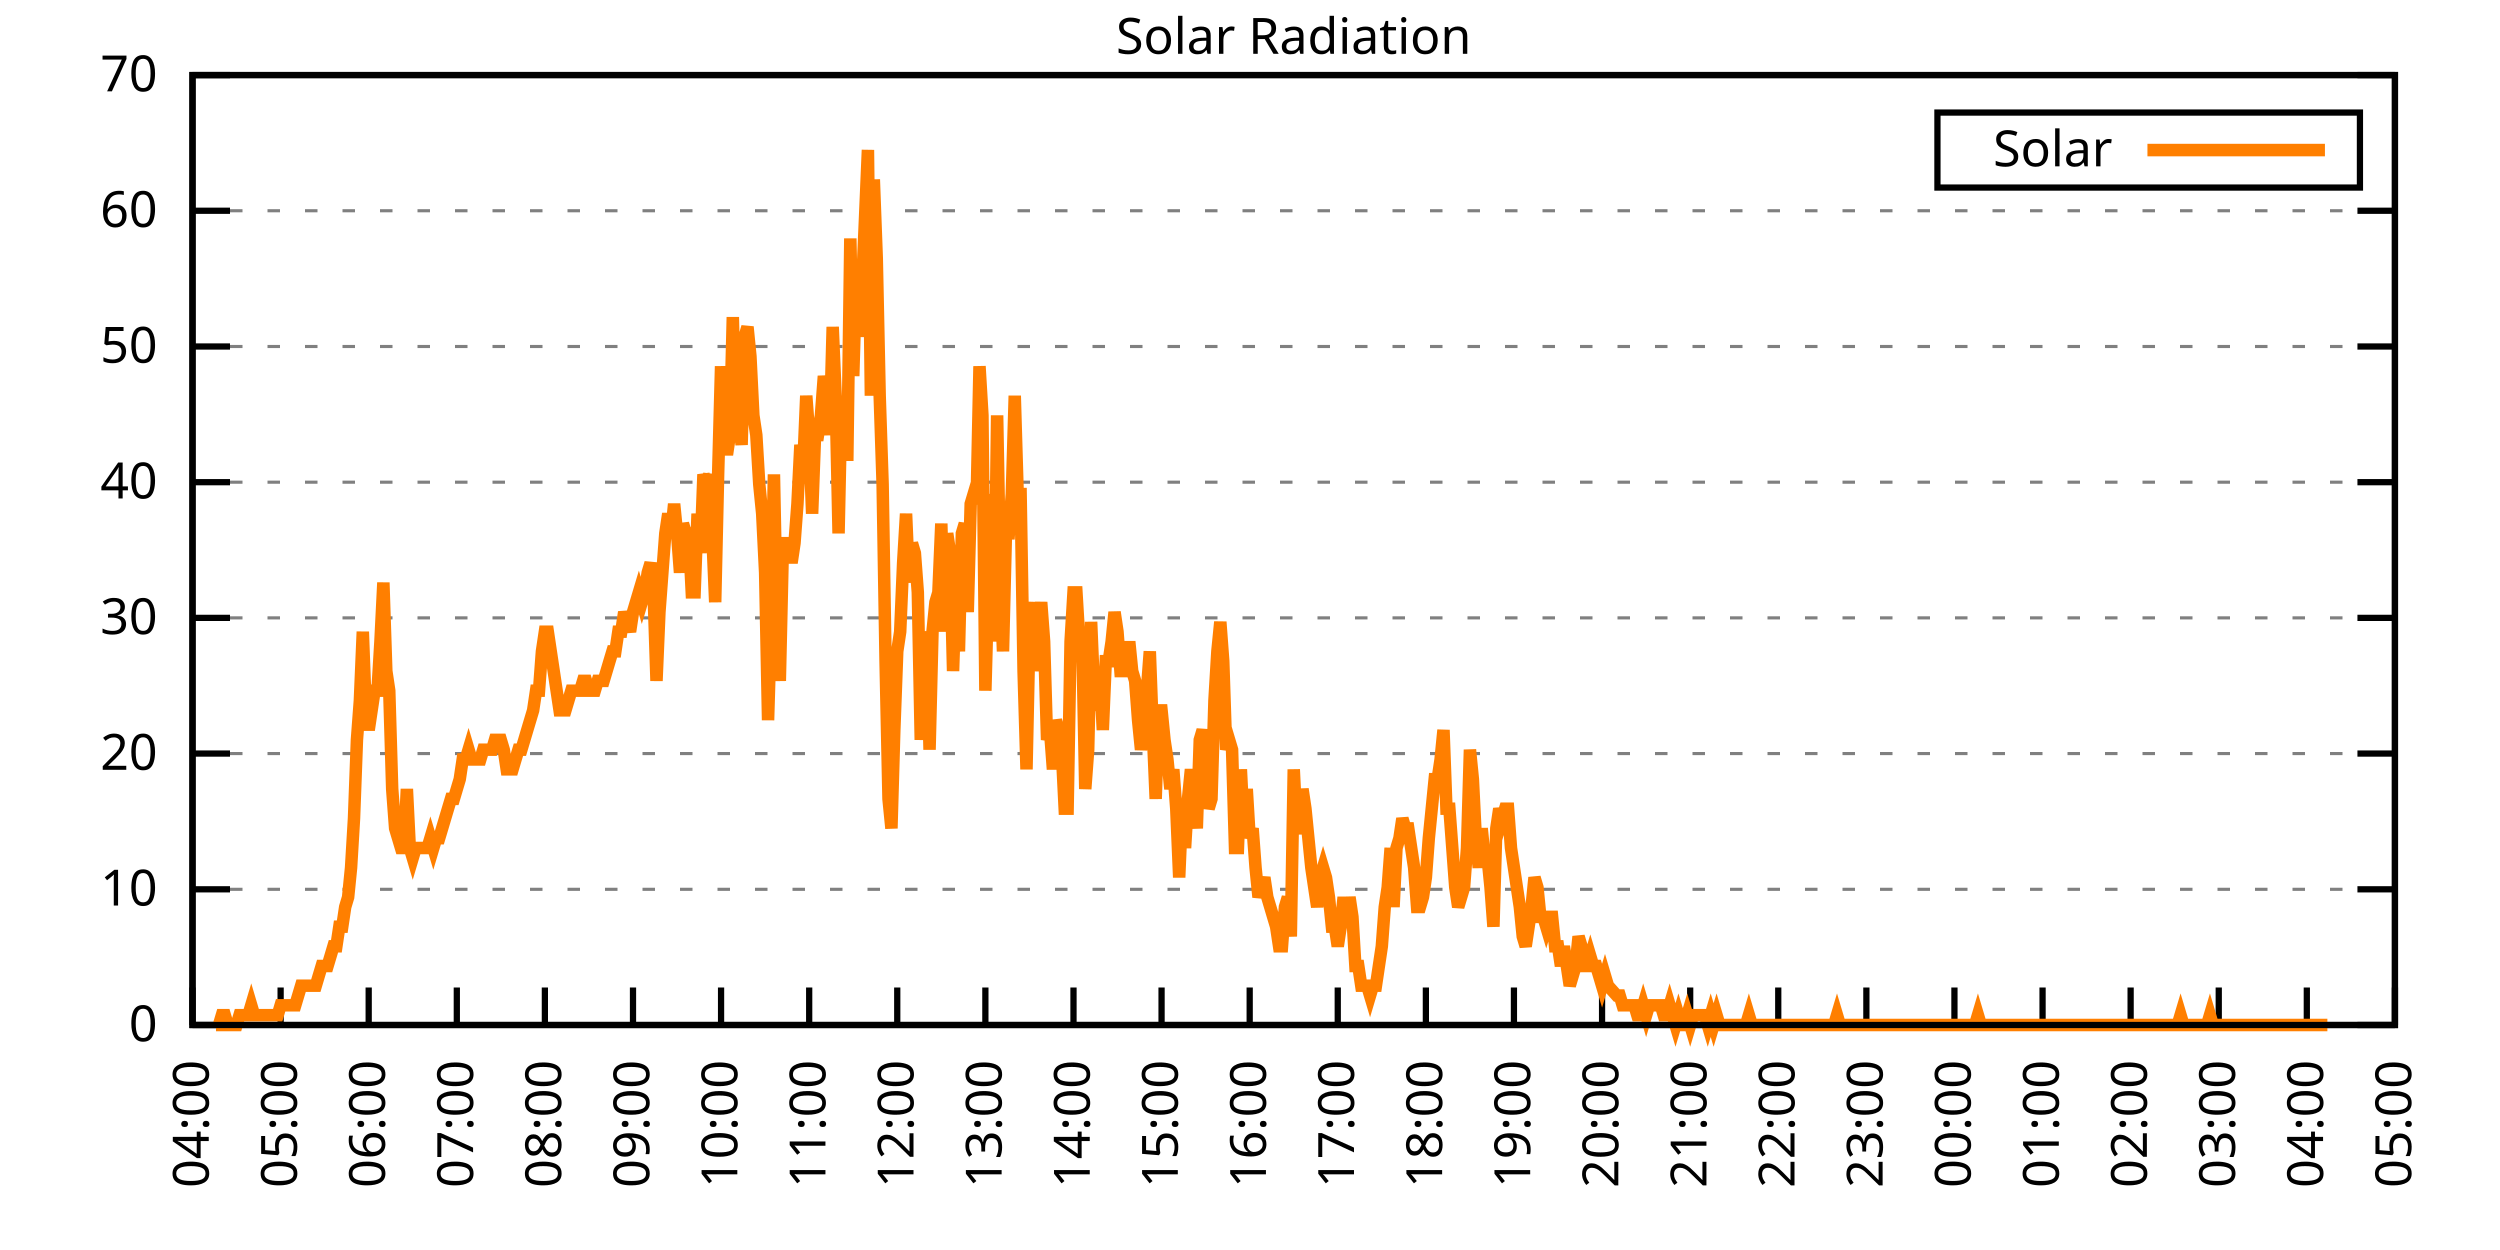
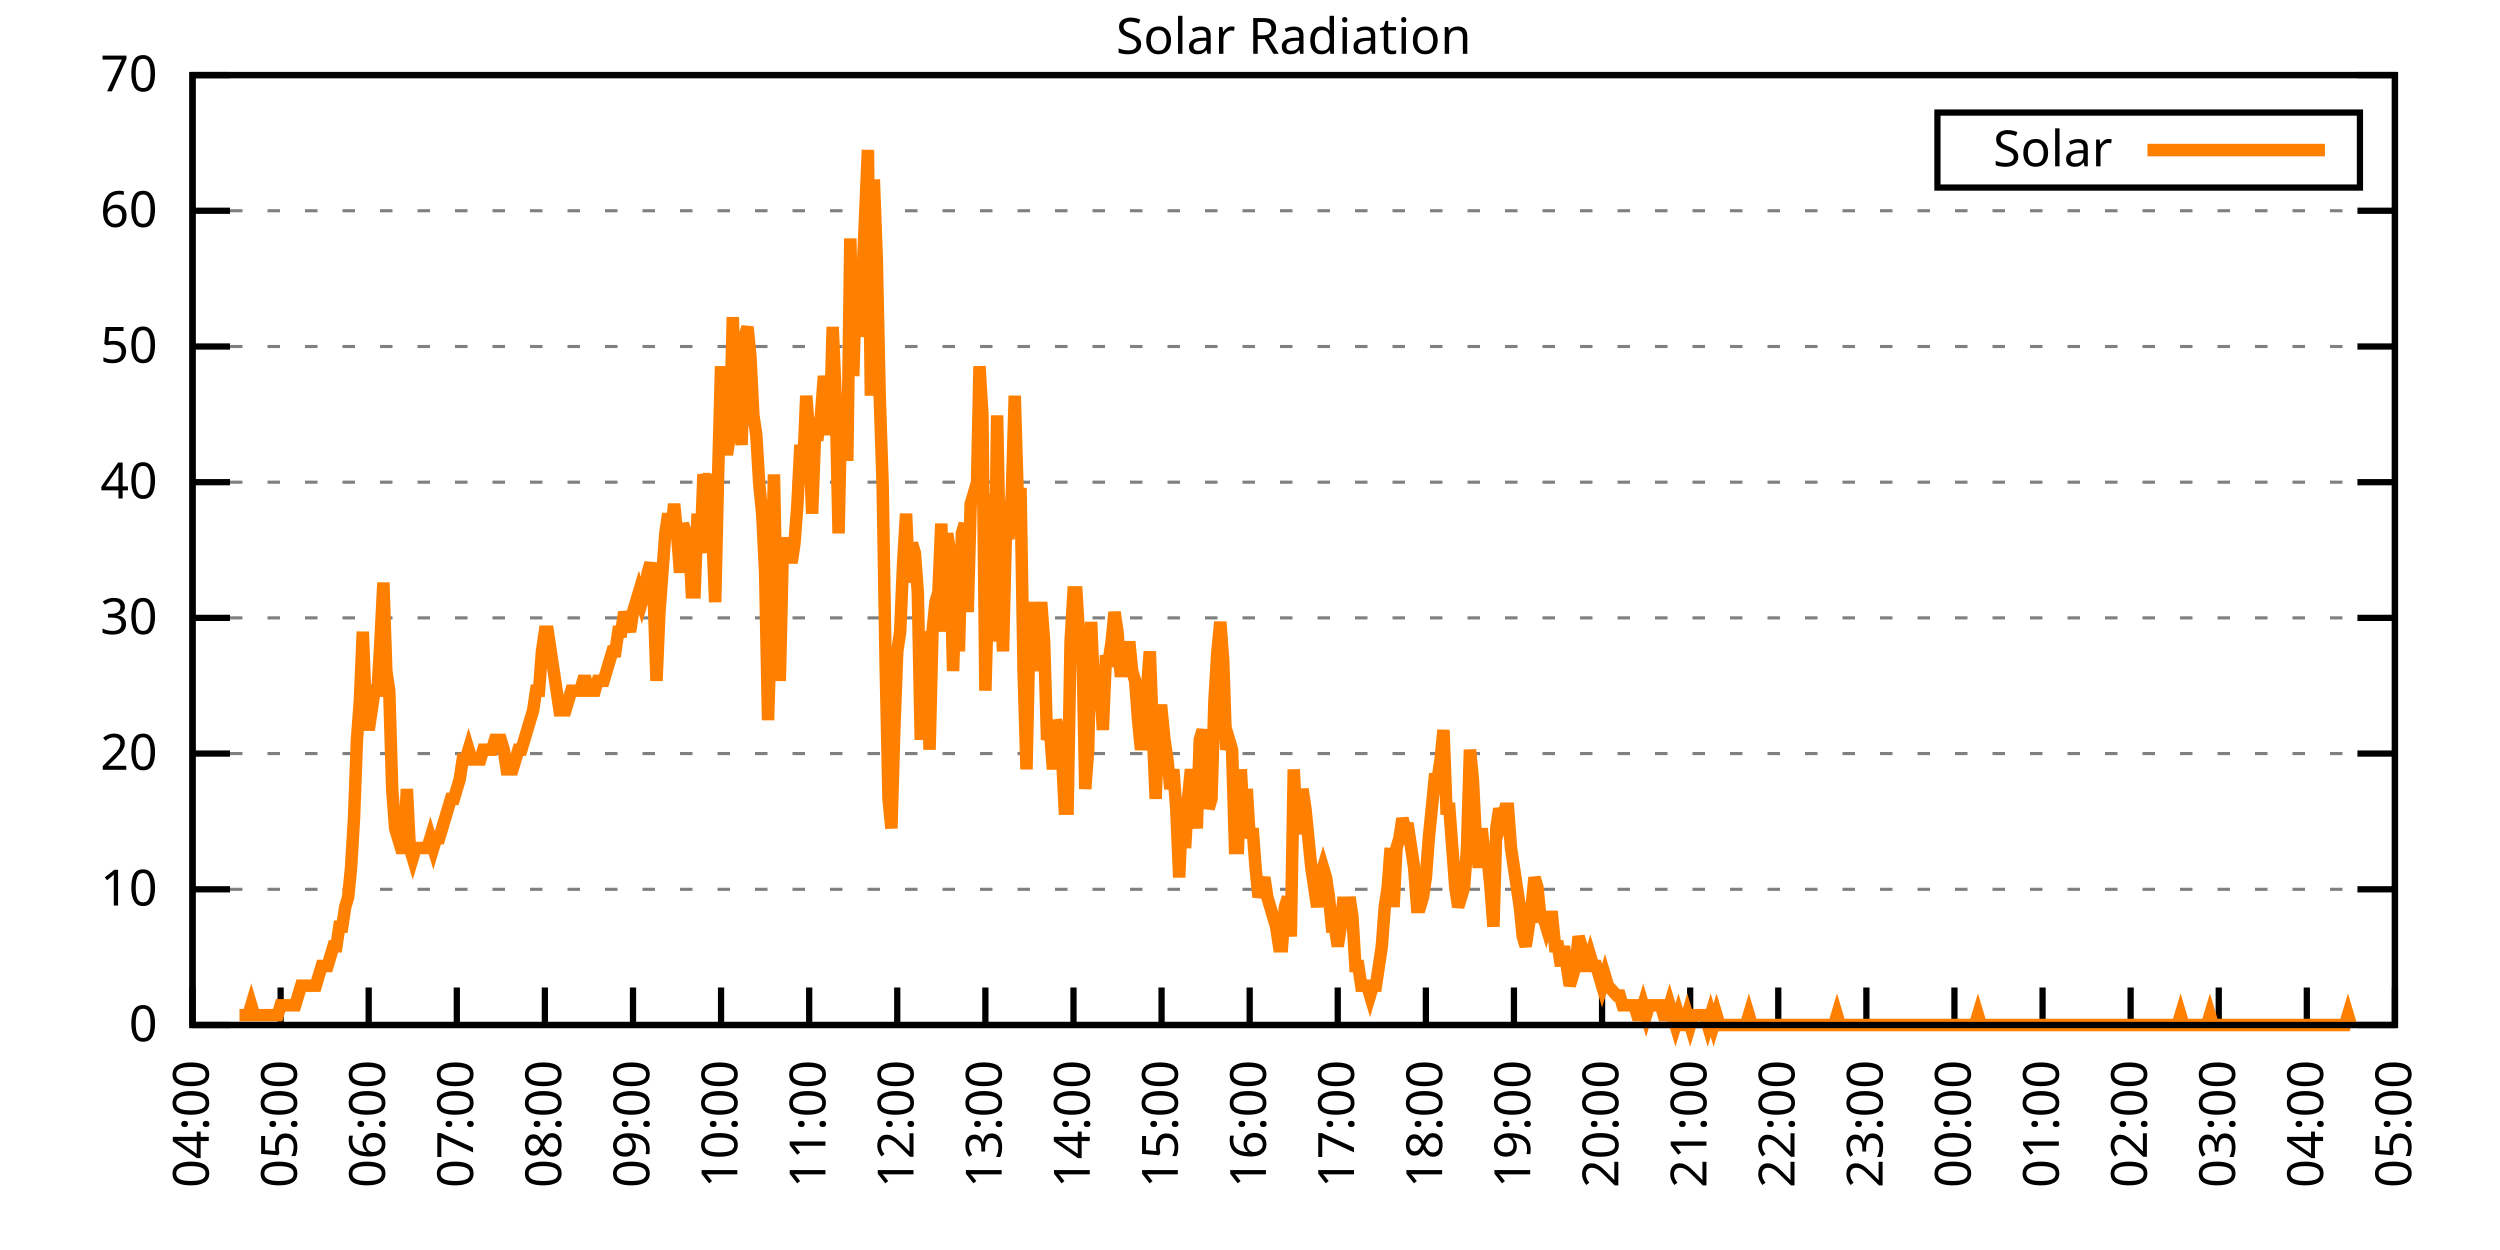
<svg xmlns="http://www.w3.org/2000/svg" xmlns:xlink="http://www.w3.org/1999/xlink" width="400" height="200" viewBox="0 0 400 200">
  <g id="gnuplot_canvas">
    <rect x="0" y="0" width="400" height="200" fill="none" />
    <defs>
      <circle id="gpDot" r="0.5" stroke-width="0.5" stroke="currentColor" />
      <path id="gpPt0" stroke-width="0.333" stroke="currentColor" d="M-1,0 h2 M0,-1 v2" />
      <path id="gpPt1" stroke-width="0.333" stroke="currentColor" d="M-1,-1 L1,1 M1,-1 L-1,1" />
      <path id="gpPt2" stroke-width="0.333" stroke="currentColor" d="M-1,0 L1,0 M0,-1 L0,1 M-1,-1 L1,1 M-1,1 L1,-1" />
      <rect id="gpPt3" stroke-width="0.333" stroke="currentColor" x="-1" y="-1" width="2" height="2" />
      <rect id="gpPt4" stroke-width="0.333" stroke="currentColor" fill="currentColor" x="-1" y="-1" width="2" height="2" />
      <circle id="gpPt5" stroke-width="0.333" stroke="currentColor" cx="0" cy="0" r="1" />
      <use xlink:href="#gpPt5" id="gpPt6" fill="currentColor" stroke="none" />
      <path id="gpPt7" stroke-width="0.333" stroke="currentColor" d="M0,-1.33 L-1.33,0.67 L1.33,0.67 z" />
      <use xlink:href="#gpPt7" id="gpPt8" fill="currentColor" stroke="none" />
      <use xlink:href="#gpPt7" id="gpPt9" stroke="currentColor" transform="rotate(180)" />
      <use xlink:href="#gpPt9" id="gpPt10" fill="currentColor" stroke="none" />
      <use xlink:href="#gpPt3" id="gpPt11" stroke="currentColor" transform="rotate(45)" />
      <use xlink:href="#gpPt11" id="gpPt12" fill="currentColor" stroke="none" />
      <path id="gpPt13" stroke-width="0.333" stroke="currentColor" d="M0,1.330 L1.265,0.411 L0.782,-1.067 L-0.782,-1.076 L-1.265,0.411 z" />
      <use xlink:href="#gpPt13" id="gpPt14" fill="currentColor" stroke="none" />
      <filter id="textbox" filterUnits="objectBoundingBox" x="0" y="0" height="1" width="1">
        <feFlood flood-color="white" flood-opacity="1" result="bgnd" />
        <feComposite in="SourceGraphic" in2="bgnd" operator="atop" />
      </filter>
      <filter id="greybox" filterUnits="objectBoundingBox" x="0" y="0" height="1" width="1">
        <feFlood flood-color="lightgrey" flood-opacity="1" result="grey" />
        <feComposite in="SourceGraphic" in2="grey" operator="atop" />
      </filter>
    </defs>
    <g fill="none" color="white" stroke="currentColor" stroke-width="1.00" stroke-linecap="butt" stroke-linejoin="miter">
</g>
    <g fill="none" color="black" stroke="currentColor" stroke-width="1.00" stroke-linecap="butt" stroke-linejoin="miter">
      <g stroke="none" shape-rendering="crispEdges">
        <polygon fill="rgb(255, 255, 255)" points="30.80,164.00 383.18,164.00 383.18,12.02 30.80,12.02 " />
      </g>
    </g>
    <g fill="none" color="black" stroke="currentColor" stroke-width="1.00" stroke-linecap="butt" stroke-linejoin="miter">
</g>
    <g fill="none" color="black" stroke="black" stroke-width="0.50" stroke-linecap="butt" stroke-linejoin="miter">
</g>
    <g fill="none" color="gray" stroke="currentColor" stroke-width="0.50" stroke-linecap="butt" stroke-linejoin="miter">
      <path stroke="gray" stroke-dasharray="2,4" class="gridline" d="M30.80,164.00 L383.19,164.00  " />
    </g>
    <g fill="none" color="gray" stroke="gray" stroke-width="1.00" stroke-linecap="butt" stroke-linejoin="miter">
</g>
    <g fill="none" color="black" stroke="currentColor" stroke-width="1.00" stroke-linecap="butt" stroke-linejoin="miter">
      <path stroke="black" d="M30.80,164.00 L36.80,164.00 M383.19,164.00 L377.19,164.00  " />
      <g transform="translate(25.20,166.60)" stroke="none" fill="black" font-family="Sans" font-size="8.00" text-anchor="end">
        <text>
          <tspan font-family="Sans"> 0</tspan>
        </text>
      </g>
    </g>
    <g fill="none" color="black" stroke="currentColor" stroke-width="1.00" stroke-linecap="butt" stroke-linejoin="miter">
</g>
    <g fill="none" color="black" stroke="black" stroke-width="0.50" stroke-linecap="butt" stroke-linejoin="miter">
</g>
    <g fill="none" color="gray" stroke="currentColor" stroke-width="0.50" stroke-linecap="butt" stroke-linejoin="miter">
      <path stroke="gray" stroke-dasharray="2,4" class="gridline" d="M30.80,142.29 L383.19,142.29  " />
    </g>
    <g fill="none" color="gray" stroke="gray" stroke-width="1.00" stroke-linecap="butt" stroke-linejoin="miter">
</g>
    <g fill="none" color="black" stroke="currentColor" stroke-width="1.00" stroke-linecap="butt" stroke-linejoin="miter">
      <path stroke="black" d="M30.80,142.29 L36.80,142.29 M383.19,142.29 L377.19,142.29  " />
      <g transform="translate(25.20,144.89)" stroke="none" fill="black" font-family="Sans" font-size="8.00" text-anchor="end">
        <text>
          <tspan font-family="Sans"> 10</tspan>
        </text>
      </g>
    </g>
    <g fill="none" color="black" stroke="currentColor" stroke-width="1.00" stroke-linecap="butt" stroke-linejoin="miter">
</g>
    <g fill="none" color="black" stroke="black" stroke-width="0.50" stroke-linecap="butt" stroke-linejoin="miter">
</g>
    <g fill="none" color="gray" stroke="currentColor" stroke-width="0.50" stroke-linecap="butt" stroke-linejoin="miter">
      <path stroke="gray" stroke-dasharray="2,4" class="gridline" d="M30.80,120.57 L383.19,120.57  " />
    </g>
    <g fill="none" color="gray" stroke="gray" stroke-width="1.00" stroke-linecap="butt" stroke-linejoin="miter">
</g>
    <g fill="none" color="black" stroke="currentColor" stroke-width="1.00" stroke-linecap="butt" stroke-linejoin="miter">
      <path stroke="black" d="M30.80,120.57 L36.80,120.57 M383.19,120.57 L377.19,120.57  " />
      <g transform="translate(25.20,123.17)" stroke="none" fill="black" font-family="Sans" font-size="8.00" text-anchor="end">
        <text>
          <tspan font-family="Sans"> 20</tspan>
        </text>
      </g>
    </g>
    <g fill="none" color="black" stroke="currentColor" stroke-width="1.00" stroke-linecap="butt" stroke-linejoin="miter">
</g>
    <g fill="none" color="black" stroke="black" stroke-width="0.50" stroke-linecap="butt" stroke-linejoin="miter">
</g>
    <g fill="none" color="gray" stroke="currentColor" stroke-width="0.50" stroke-linecap="butt" stroke-linejoin="miter">
      <path stroke="gray" stroke-dasharray="2,4" class="gridline" d="M30.80,98.86 L383.19,98.86  " />
    </g>
    <g fill="none" color="gray" stroke="gray" stroke-width="1.00" stroke-linecap="butt" stroke-linejoin="miter">
</g>
    <g fill="none" color="black" stroke="currentColor" stroke-width="1.00" stroke-linecap="butt" stroke-linejoin="miter">
      <path stroke="black" d="M30.80,98.86 L36.80,98.86 M383.19,98.86 L377.19,98.86  " />
      <g transform="translate(25.20,101.46)" stroke="none" fill="black" font-family="Sans" font-size="8.00" text-anchor="end">
        <text>
          <tspan font-family="Sans"> 30</tspan>
        </text>
      </g>
    </g>
    <g fill="none" color="black" stroke="currentColor" stroke-width="1.00" stroke-linecap="butt" stroke-linejoin="miter">
</g>
    <g fill="none" color="black" stroke="black" stroke-width="0.50" stroke-linecap="butt" stroke-linejoin="miter">
</g>
    <g fill="none" color="gray" stroke="currentColor" stroke-width="0.50" stroke-linecap="butt" stroke-linejoin="miter">
      <path stroke="gray" stroke-dasharray="2,4" class="gridline" d="M30.80,77.15 L383.19,77.15  " />
    </g>
    <g fill="none" color="gray" stroke="gray" stroke-width="1.00" stroke-linecap="butt" stroke-linejoin="miter">
</g>
    <g fill="none" color="black" stroke="currentColor" stroke-width="1.00" stroke-linecap="butt" stroke-linejoin="miter">
      <path stroke="black" d="M30.80,77.15 L36.80,77.15 M383.19,77.15 L377.19,77.15  " />
      <g transform="translate(25.20,79.75)" stroke="none" fill="black" font-family="Sans" font-size="8.00" text-anchor="end">
        <text>
          <tspan font-family="Sans"> 40</tspan>
        </text>
      </g>
    </g>
    <g fill="none" color="black" stroke="currentColor" stroke-width="1.00" stroke-linecap="butt" stroke-linejoin="miter">
</g>
    <g fill="none" color="black" stroke="black" stroke-width="0.50" stroke-linecap="butt" stroke-linejoin="miter">
</g>
    <g fill="none" color="gray" stroke="currentColor" stroke-width="0.50" stroke-linecap="butt" stroke-linejoin="miter">
      <path stroke="gray" stroke-dasharray="2,4" class="gridline" d="M30.80,55.44 L383.19,55.44  " />
    </g>
    <g fill="none" color="gray" stroke="gray" stroke-width="1.00" stroke-linecap="butt" stroke-linejoin="miter">
</g>
    <g fill="none" color="black" stroke="currentColor" stroke-width="1.00" stroke-linecap="butt" stroke-linejoin="miter">
      <path stroke="black" d="M30.80,55.44 L36.80,55.44 M383.19,55.44 L377.19,55.44  " />
      <g transform="translate(25.20,58.04)" stroke="none" fill="black" font-family="Sans" font-size="8.00" text-anchor="end">
        <text>
          <tspan font-family="Sans"> 50</tspan>
        </text>
      </g>
    </g>
    <g fill="none" color="black" stroke="currentColor" stroke-width="1.00" stroke-linecap="butt" stroke-linejoin="miter">
</g>
    <g fill="none" color="black" stroke="black" stroke-width="0.50" stroke-linecap="butt" stroke-linejoin="miter">
</g>
    <g fill="none" color="gray" stroke="currentColor" stroke-width="0.50" stroke-linecap="butt" stroke-linejoin="miter">
      <path stroke="gray" stroke-dasharray="2,4" class="gridline" d="M30.80,33.72 L383.19,33.72  " />
    </g>
    <g fill="none" color="gray" stroke="gray" stroke-width="1.00" stroke-linecap="butt" stroke-linejoin="miter">
</g>
    <g fill="none" color="black" stroke="currentColor" stroke-width="1.00" stroke-linecap="butt" stroke-linejoin="miter">
      <path stroke="black" d="M30.80,33.72 L36.80,33.72 M383.19,33.72 L377.19,33.72  " />
      <g transform="translate(25.20,36.32)" stroke="none" fill="black" font-family="Sans" font-size="8.00" text-anchor="end">
        <text>
          <tspan font-family="Sans"> 60</tspan>
        </text>
      </g>
    </g>
    <g fill="none" color="black" stroke="currentColor" stroke-width="1.00" stroke-linecap="butt" stroke-linejoin="miter">
</g>
    <g fill="none" color="black" stroke="black" stroke-width="0.50" stroke-linecap="butt" stroke-linejoin="miter">
</g>
    <g fill="none" color="gray" stroke="currentColor" stroke-width="0.50" stroke-linecap="butt" stroke-linejoin="miter">
      <path stroke="gray" stroke-dasharray="2,4" class="gridline" d="M30.80,12.01 L383.19,12.01  " />
    </g>
    <g fill="none" color="gray" stroke="gray" stroke-width="1.00" stroke-linecap="butt" stroke-linejoin="miter">
</g>
    <g fill="none" color="black" stroke="currentColor" stroke-width="1.00" stroke-linecap="butt" stroke-linejoin="miter">
      <path stroke="black" d="M30.80,12.01 L36.80,12.01 M383.19,12.01 L377.19,12.01  " />
      <g transform="translate(25.20,14.61)" stroke="none" fill="black" font-family="Sans" font-size="8.00" text-anchor="end">
        <text>
          <tspan font-family="Sans"> 70</tspan>
        </text>
      </g>
    </g>
    <g fill="none" color="black" stroke="currentColor" stroke-width="1.00" stroke-linecap="butt" stroke-linejoin="miter">
      <path stroke="black" d="M30.80,164.00 L30.80,158.00  " />
      <g transform="translate(33.40,169.60) rotate(270.00)" stroke="none" fill="black" font-family="Sans" font-size="8.00" text-anchor="end">
        <text>
          <tspan font-family="Sans">04:00</tspan>
        </text>
      </g>
    </g>
    <g fill="none" color="black" stroke="currentColor" stroke-width="1.00" stroke-linecap="butt" stroke-linejoin="miter">
      <path stroke="black" d="M44.90,164.00 L44.90,158.00  " />
      <g transform="translate(47.50,169.60) rotate(270.00)" stroke="none" fill="black" font-family="Sans" font-size="8.00" text-anchor="end">
        <text>
          <tspan font-family="Sans">05:00</tspan>
        </text>
      </g>
    </g>
    <g fill="none" color="black" stroke="currentColor" stroke-width="1.00" stroke-linecap="butt" stroke-linejoin="miter">
      <path stroke="black" d="M58.99,164.00 L58.99,158.00  " />
      <g transform="translate(61.59,169.60) rotate(270.00)" stroke="none" fill="black" font-family="Sans" font-size="8.00" text-anchor="end">
        <text>
          <tspan font-family="Sans">06:00</tspan>
        </text>
      </g>
    </g>
    <g fill="none" color="black" stroke="currentColor" stroke-width="1.00" stroke-linecap="butt" stroke-linejoin="miter">
      <path stroke="black" d="M73.09,164.00 L73.09,158.00  " />
      <g transform="translate(75.69,169.60) rotate(270.00)" stroke="none" fill="black" font-family="Sans" font-size="8.00" text-anchor="end">
        <text>
          <tspan font-family="Sans">07:00</tspan>
        </text>
      </g>
    </g>
    <g fill="none" color="black" stroke="currentColor" stroke-width="1.00" stroke-linecap="butt" stroke-linejoin="miter">
      <path stroke="black" d="M87.18,164.00 L87.18,158.00  " />
      <g transform="translate(89.78,169.60) rotate(270.00)" stroke="none" fill="black" font-family="Sans" font-size="8.00" text-anchor="end">
        <text>
          <tspan font-family="Sans">08:00</tspan>
        </text>
      </g>
    </g>
    <g fill="none" color="black" stroke="currentColor" stroke-width="1.00" stroke-linecap="butt" stroke-linejoin="miter">
      <path stroke="black" d="M101.28,164.00 L101.28,158.00  " />
      <g transform="translate(103.88,169.60) rotate(270.00)" stroke="none" fill="black" font-family="Sans" font-size="8.00" text-anchor="end">
        <text>
          <tspan font-family="Sans">09:00</tspan>
        </text>
      </g>
    </g>
    <g fill="none" color="black" stroke="currentColor" stroke-width="1.00" stroke-linecap="butt" stroke-linejoin="miter">
      <path stroke="black" d="M115.37,164.00 L115.37,158.00  " />
      <g transform="translate(117.97,169.60) rotate(270.00)" stroke="none" fill="black" font-family="Sans" font-size="8.00" text-anchor="end">
        <text>
          <tspan font-family="Sans">10:00</tspan>
        </text>
      </g>
    </g>
    <g fill="none" color="black" stroke="currentColor" stroke-width="1.00" stroke-linecap="butt" stroke-linejoin="miter">
      <path stroke="black" d="M129.47,164.00 L129.47,158.00  " />
      <g transform="translate(132.07,169.60) rotate(270.00)" stroke="none" fill="black" font-family="Sans" font-size="8.00" text-anchor="end">
        <text>
          <tspan font-family="Sans">11:00</tspan>
        </text>
      </g>
    </g>
    <g fill="none" color="black" stroke="currentColor" stroke-width="1.00" stroke-linecap="butt" stroke-linejoin="miter">
      <path stroke="black" d="M143.56,164.00 L143.56,158.00  " />
      <g transform="translate(146.16,169.60) rotate(270.00)" stroke="none" fill="black" font-family="Sans" font-size="8.00" text-anchor="end">
        <text>
          <tspan font-family="Sans">12:00</tspan>
        </text>
      </g>
    </g>
    <g fill="none" color="black" stroke="currentColor" stroke-width="1.00" stroke-linecap="butt" stroke-linejoin="miter">
      <path stroke="black" d="M157.66,164.00 L157.66,158.00  " />
      <g transform="translate(160.26,169.60) rotate(270.00)" stroke="none" fill="black" font-family="Sans" font-size="8.00" text-anchor="end">
        <text>
          <tspan font-family="Sans">13:00</tspan>
        </text>
      </g>
    </g>
    <g fill="none" color="black" stroke="currentColor" stroke-width="1.00" stroke-linecap="butt" stroke-linejoin="miter">
      <path stroke="black" d="M171.76,164.00 L171.76,158.00  " />
      <g transform="translate(174.36,169.60) rotate(270.00)" stroke="none" fill="black" font-family="Sans" font-size="8.00" text-anchor="end">
        <text>
          <tspan font-family="Sans">14:00</tspan>
        </text>
      </g>
    </g>
    <g fill="none" color="black" stroke="currentColor" stroke-width="1.00" stroke-linecap="butt" stroke-linejoin="miter">
      <path stroke="black" d="M185.85,164.00 L185.85,158.00  " />
      <g transform="translate(188.45,169.60) rotate(270.00)" stroke="none" fill="black" font-family="Sans" font-size="8.00" text-anchor="end">
        <text>
          <tspan font-family="Sans">15:00</tspan>
        </text>
      </g>
    </g>
    <g fill="none" color="black" stroke="currentColor" stroke-width="1.00" stroke-linecap="butt" stroke-linejoin="miter">
      <path stroke="black" d="M199.95,164.00 L199.95,158.00  " />
      <g transform="translate(202.55,169.60) rotate(270.00)" stroke="none" fill="black" font-family="Sans" font-size="8.00" text-anchor="end">
        <text>
          <tspan font-family="Sans">16:00</tspan>
        </text>
      </g>
    </g>
    <g fill="none" color="black" stroke="currentColor" stroke-width="1.00" stroke-linecap="butt" stroke-linejoin="miter">
      <path stroke="black" d="M214.04,164.00 L214.04,158.00  " />
      <g transform="translate(216.64,169.60) rotate(270.00)" stroke="none" fill="black" font-family="Sans" font-size="8.00" text-anchor="end">
        <text>
          <tspan font-family="Sans">17:00</tspan>
        </text>
      </g>
    </g>
    <g fill="none" color="black" stroke="currentColor" stroke-width="1.00" stroke-linecap="butt" stroke-linejoin="miter">
      <path stroke="black" d="M228.14,164.00 L228.14,158.00  " />
      <g transform="translate(230.74,169.60) rotate(270.00)" stroke="none" fill="black" font-family="Sans" font-size="8.00" text-anchor="end">
        <text>
          <tspan font-family="Sans">18:00</tspan>
        </text>
      </g>
    </g>
    <g fill="none" color="black" stroke="currentColor" stroke-width="1.00" stroke-linecap="butt" stroke-linejoin="miter">
      <path stroke="black" d="M242.23,164.00 L242.23,158.00  " />
      <g transform="translate(244.83,169.60) rotate(270.00)" stroke="none" fill="black" font-family="Sans" font-size="8.00" text-anchor="end">
        <text>
          <tspan font-family="Sans">19:00</tspan>
        </text>
      </g>
    </g>
    <g fill="none" color="black" stroke="currentColor" stroke-width="1.00" stroke-linecap="butt" stroke-linejoin="miter">
      <path stroke="black" d="M256.33,164.00 L256.33,158.00  " />
      <g transform="translate(258.93,169.60) rotate(270.00)" stroke="none" fill="black" font-family="Sans" font-size="8.00" text-anchor="end">
        <text>
          <tspan font-family="Sans">20:00</tspan>
        </text>
      </g>
    </g>
    <g fill="none" color="black" stroke="currentColor" stroke-width="1.00" stroke-linecap="butt" stroke-linejoin="miter">
      <path stroke="black" d="M270.43,164.00 L270.43,158.00  " />
      <g transform="translate(273.03,169.60) rotate(270.00)" stroke="none" fill="black" font-family="Sans" font-size="8.00" text-anchor="end">
        <text>
          <tspan font-family="Sans">21:00</tspan>
        </text>
      </g>
    </g>
    <g fill="none" color="black" stroke="currentColor" stroke-width="1.00" stroke-linecap="butt" stroke-linejoin="miter">
      <path stroke="black" d="M284.52,164.00 L284.52,158.00  " />
      <g transform="translate(287.12,169.60) rotate(270.00)" stroke="none" fill="black" font-family="Sans" font-size="8.00" text-anchor="end">
        <text>
          <tspan font-family="Sans">22:00</tspan>
        </text>
      </g>
    </g>
    <g fill="none" color="black" stroke="currentColor" stroke-width="1.00" stroke-linecap="butt" stroke-linejoin="miter">
      <path stroke="black" d="M298.62,164.00 L298.62,158.00  " />
      <g transform="translate(301.22,169.60) rotate(270.00)" stroke="none" fill="black" font-family="Sans" font-size="8.00" text-anchor="end">
        <text>
          <tspan font-family="Sans">23:00</tspan>
        </text>
      </g>
    </g>
    <g fill="none" color="black" stroke="currentColor" stroke-width="1.00" stroke-linecap="butt" stroke-linejoin="miter">
      <path stroke="black" d="M312.71,164.00 L312.71,158.00  " />
      <g transform="translate(315.31,169.60) rotate(270.00)" stroke="none" fill="black" font-family="Sans" font-size="8.00" text-anchor="end">
        <text>
          <tspan font-family="Sans">00:00</tspan>
        </text>
      </g>
    </g>
    <g fill="none" color="black" stroke="currentColor" stroke-width="1.00" stroke-linecap="butt" stroke-linejoin="miter">
      <path stroke="black" d="M326.81,164.00 L326.81,158.00  " />
      <g transform="translate(329.41,169.60) rotate(270.00)" stroke="none" fill="black" font-family="Sans" font-size="8.00" text-anchor="end">
        <text>
          <tspan font-family="Sans">01:00</tspan>
        </text>
      </g>
    </g>
    <g fill="none" color="black" stroke="currentColor" stroke-width="1.00" stroke-linecap="butt" stroke-linejoin="miter">
      <path stroke="black" d="M340.90,164.00 L340.90,158.00  " />
      <g transform="translate(343.50,169.60) rotate(270.00)" stroke="none" fill="black" font-family="Sans" font-size="8.00" text-anchor="end">
        <text>
          <tspan font-family="Sans">02:00</tspan>
        </text>
      </g>
    </g>
    <g fill="none" color="black" stroke="currentColor" stroke-width="1.00" stroke-linecap="butt" stroke-linejoin="miter">
      <path stroke="black" d="M355.00,164.00 L355.00,158.00  " />
      <g transform="translate(357.60,169.60) rotate(270.00)" stroke="none" fill="black" font-family="Sans" font-size="8.00" text-anchor="end">
        <text>
          <tspan font-family="Sans">03:00</tspan>
        </text>
      </g>
    </g>
    <g fill="none" color="black" stroke="currentColor" stroke-width="1.00" stroke-linecap="butt" stroke-linejoin="miter">
      <path stroke="black" d="M369.09,164.00 L369.09,158.00  " />
      <g transform="translate(371.69,169.60) rotate(270.00)" stroke="none" fill="black" font-family="Sans" font-size="8.00" text-anchor="end">
        <text>
          <tspan font-family="Sans">04:00</tspan>
        </text>
      </g>
    </g>
    <g fill="none" color="black" stroke="currentColor" stroke-width="1.00" stroke-linecap="butt" stroke-linejoin="miter">
      <path stroke="black" d="M383.19,164.00 L383.19,158.00  " />
      <g transform="translate(385.79,169.60) rotate(270.00)" stroke="none" fill="black" font-family="Sans" font-size="8.00" text-anchor="end">
        <text>
          <tspan font-family="Sans">05:00</tspan>
        </text>
      </g>
    </g>
    <g fill="none" color="black" stroke="currentColor" stroke-width="1.00" stroke-linecap="butt" stroke-linejoin="miter">
</g>
    <g fill="none" color="black" stroke="currentColor" stroke-width="1.00" stroke-linecap="butt" stroke-linejoin="miter">
      <path stroke="black" d="M30.80,12.01 L30.80,164.00 L383.19,164.00 L383.19,12.01 L30.80,12.01 Z  " />
    </g>
    <g fill="none" color="black" stroke="currentColor" stroke-width="1.00" stroke-linecap="butt" stroke-linejoin="miter">
</g>
    <g fill="none" color="black" stroke="currentColor" stroke-width="1.00" stroke-linecap="butt" stroke-linejoin="miter">
      <path stroke="black" d="M309.99,30.01 L309.99,18.01 L377.59,18.01 L377.59,30.01 L309.99,30.01 Z  " />
    </g>
    <g id="Solar_Radiation_plot_1">
      <g fill="none" color="white" stroke="black" stroke-width="2.00" stroke-linecap="butt" stroke-linejoin="miter">
</g>
      <g fill="none" color="black" stroke="currentColor" stroke-width="2.00" stroke-linecap="butt" stroke-linejoin="miter">
        <g transform="translate(337.99,26.61)" stroke="none" fill="black" font-family="Sans" font-size="8.00" text-anchor="end">
          <text>
            <tspan font-family="Sans">Solar</tspan>
          </text>
        </g>
      </g>
      <g fill="none" color="black" stroke="currentColor" stroke-width="2.00" stroke-linecap="butt" stroke-linejoin="miter">
-         <path stroke="rgb(255, 127,   0)" d="M343.59,24.01 L371.99,24.01 M34.56,164.00 L35.03,164.00 L35.50,162.43 L35.97,162.43 L36.44,164.00 L36.91,164.00   L37.38,164.00 L37.85,164.00 L38.32,162.43 L38.79,162.43 L39.26,162.43 L39.73,162.43 L40.20,160.85 L40.67,162.43   L41.14,162.43 L41.61,162.43 L42.08,162.43 L42.55,162.43 L43.02,162.43 L43.49,162.43 L43.96,162.43 L44.43,162.43   L44.90,160.85 L45.37,160.85 L45.84,160.85 L46.31,160.85 L46.78,160.85 L47.24,160.85 L47.71,159.28 L48.18,157.71   L48.65,157.71 L49.12,157.71 L49.59,157.71 L50.06,157.71 L50.53,157.71 L51.00,156.13 L51.47,154.56 L51.94,154.56   L52.41,154.56 L52.88,152.99 L53.35,151.41 L53.82,151.41 L54.29,148.27 L54.76,148.27 L55.23,145.12 L55.70,143.55   L56.17,138.83 L56.64,130.96 L57.11,118.38 L57.58,112.09 L58.05,101.07 L58.52,113.66 L58.99,116.80 L59.46,113.66   L59.93,110.51 L60.40,110.51 L60.87,102.65 L61.34,93.21 L61.81,107.37 L62.28,110.51 L62.75,126.24 L63.22,132.54   L63.69,134.11 L64.16,135.68 L64.63,135.68 L65.10,126.24 L65.57,135.68 L66.04,137.26 L66.51,135.68 L66.98,135.68   L67.45,135.68 L67.92,135.68 L68.39,135.68 L68.86,134.11 L69.33,135.68 L69.80,134.11 L70.27,134.11 L70.74,132.54   L71.21,130.96 L71.68,129.39 L72.15,127.82 L72.62,127.82 L73.09,126.24 L73.56,124.67 L74.03,121.52 L74.50,121.52   L74.97,119.95 L75.44,121.52 L75.91,121.52 L76.38,121.52 L76.85,121.52 L77.32,119.95 L77.79,119.95 L78.26,119.95   L78.73,119.95 L79.19,118.38 L79.66,118.38 L80.13,118.38 L80.60,119.95 L81.07,123.10 L81.54,123.10 L82.01,123.10   L82.48,121.52 L82.95,119.95 L83.42,119.95 L83.89,118.38 L84.36,116.80 L84.83,115.23 L85.30,113.66 L85.77,110.51   L86.24,110.51 L86.71,104.22 L87.18,101.07 L87.65,101.07 L88.12,104.22 L88.59,107.37 L89.06,110.51 L89.53,113.66   L90.00,113.66 L90.47,113.66 L90.94,112.09 L91.41,110.51 L91.88,110.51 L92.35,110.51 L92.82,110.51 L93.29,108.94   L93.76,108.94 L94.23,110.51 L94.70,110.51 L95.17,110.51 L95.64,108.94 L96.11,108.94 L96.58,108.94 L97.05,107.37   L97.52,105.79 L97.99,104.22 L98.46,104.22 L98.93,101.07 L99.40,101.07 L99.87,97.93 L100.34,99.50 L100.81,101.07   L101.28,97.93 L101.75,96.35 L102.22,94.78 L102.69,96.35 L103.16,94.78 L103.63,91.63 L104.10,90.06 L104.57,94.78   L105.04,108.94 L105.51,97.93 L105.98,91.63 L106.45,85.34 L106.92,82.19 L107.39,85.34 L107.86,80.62 L108.33,85.34   L108.80,91.63 L109.27,83.77 L109.74,85.34 L110.21,85.34 L110.68,94.78 L111.14,94.78 L111.61,82.19 L112.08,88.49   L112.55,75.90 L113.02,77.48 L113.49,75.90 L113.96,85.34 L114.43,96.35 L114.90,75.90 L115.37,58.60 L115.84,69.61   L116.31,72.76 L116.78,69.61 L117.25,50.73 L117.72,69.61 L118.19,66.46 L118.66,71.18 L119.13,53.88 L119.60,52.30   L120.07,57.02 L120.54,66.46 L121.01,69.61 L121.48,77.48 L121.95,82.19 L122.42,91.63 L122.89,115.23 L123.36,99.50   L123.83,75.90 L124.30,99.50 L124.77,108.94 L125.24,88.49 L125.71,86.91 L126.18,86.91 L126.65,90.06 L127.12,86.91   L127.59,80.62 L128.06,71.18 L128.53,74.33 L129.00,63.32 L129.47,69.61 L129.94,82.19 L130.41,69.61 L130.88,69.61   L131.35,66.46 L131.82,60.17 L132.29,63.32 L132.76,69.61 L133.23,52.30 L133.70,63.32 L134.17,85.34 L134.64,63.32   L135.11,72.76 L135.58,72.76 L136.05,38.15 L136.52,60.17 L136.99,44.44 L137.46,53.88 L137.93,46.01 L138.40,35.00   L138.87,23.99 L139.34,63.32 L139.81,28.71 L140.28,41.29 L140.75,63.32 L141.22,77.48 L141.69,105.79 L142.16,127.82   L142.63,132.54 L143.09,116.80 L143.56,104.22 L144.03,101.07 L144.50,90.06 L144.97,82.19 L145.44,93.21 L145.91,86.91   L146.38,88.49 L146.85,94.78 L147.32,118.38 L147.79,104.22 L148.26,101.07 L148.73,119.95 L149.20,101.07 L149.67,96.35   L150.14,94.78 L150.61,83.77 L151.08,101.07 L151.55,85.34 L152.02,88.49 L152.49,107.37 L152.96,93.21 L153.43,104.22   L153.90,85.34 L154.37,83.77 L154.84,97.93 L155.31,80.62 L155.78,79.05 L156.25,80.62 L156.72,58.60 L157.19,66.46   L157.66,110.51 L158.13,93.21 L158.60,79.05 L159.07,102.65 L159.54,66.46 L160.01,91.63 L160.48,104.22 L160.95,85.34   L161.42,85.34 L161.89,79.05 L162.36,63.32 L162.83,79.05 L163.30,79.05 L163.77,107.37 L164.24,123.10 L164.71,101.07   L165.18,96.35 L165.65,107.37 L166.12,101.07 L166.59,96.35 L167.06,102.65 L167.53,118.38 L168.00,116.80 L168.47,123.10   L168.94,115.23 L169.41,116.80 L169.88,119.95 L170.35,129.39 L170.82,129.39 L171.29,102.65 L171.76,94.78 L172.23,94.78   L172.70,102.65 L173.17,102.65 L173.64,126.24 L174.11,119.95 L174.58,99.50 L175.04,110.51 L175.51,113.66 L175.98,107.37   L176.45,116.80 L176.92,105.79 L177.39,105.79 L177.86,102.65 L178.33,97.93 L178.80,101.07 L179.27,107.37 L179.74,107.37   L180.21,107.37 L180.68,102.65 L181.15,107.37 L181.62,108.94 L182.09,115.23 L182.56,119.95 L183.03,116.80 L183.50,110.51   L183.97,104.22 L184.44,116.80 L184.91,127.82 L185.38,113.66 L185.85,113.66 L186.32,118.38 L186.79,121.52 L187.26,126.24   L187.73,123.10 L188.20,129.39 L188.67,140.40 L189.14,129.39 L189.61,135.68 L190.08,127.82 L190.55,123.10 L191.02,127.82   L191.49,132.54 L191.96,118.38 L192.43,116.80 L192.90,119.95 L193.37,129.39 L193.84,127.82 L194.31,112.09 L194.78,104.22   L195.25,99.50 L195.72,105.79 L196.19,119.95 L196.66,118.38 L197.13,119.95 L197.60,135.68 L198.07,135.68 L198.54,123.10   L199.01,132.54 L199.48,126.24 L199.95,134.11 L200.42,132.54 L200.89,138.83 L201.36,143.55 L201.83,141.98 L202.30,140.40   L202.77,143.55 L203.24,145.12 L203.71,146.70 L204.18,148.27 L204.65,151.41 L205.12,151.41 L205.59,145.12 L206.06,143.55   L206.53,149.84 L207.00,123.10 L207.46,132.54 L207.93,132.54 L208.40,126.24 L208.87,129.39 L209.34,134.11 L209.81,138.83   L210.28,141.98 L210.75,145.12 L211.22,140.40 L211.69,138.83 L212.16,140.40 L212.63,143.55 L213.10,148.27 L213.57,148.27   L214.04,151.41 L214.51,148.27 L214.98,143.55 L215.45,148.27 L215.92,143.55 L216.39,146.70 L216.86,154.56 L217.33,154.56   L217.80,157.71 L218.27,157.71 L218.74,157.71 L219.21,159.28 L219.68,157.71 L220.15,157.71 L220.62,154.56 L221.09,151.41   L221.56,145.12 L222.03,141.98 L222.50,135.68 L222.97,145.12 L223.44,135.68 L223.91,134.11 L224.38,130.96 L224.85,132.54   L225.32,132.54 L225.79,135.68 L226.26,138.83 L226.73,145.12 L227.20,145.12 L227.67,143.55 L228.14,140.40 L228.61,134.11   L229.08,129.39 L229.55,124.67 L230.02,124.67 L230.49,121.52 L230.96,116.80 L231.43,129.39 L231.90,129.39 L232.37,135.68   L232.84,141.98 L233.31,145.12 L233.78,143.55 L234.25,141.98 L234.72,135.68 L235.19,119.95 L235.66,124.67 L236.13,134.11   L236.60,138.83 L237.07,132.54 L237.54,137.26 L238.01,137.26 L238.48,141.98 L238.95,148.27 L239.41,132.54 L239.88,129.39   L240.35,130.96 L240.82,129.39 L241.29,129.39 L241.76,135.68 L242.23,138.83 L242.70,141.98 L243.17,145.12 L243.64,149.84   L244.11,151.41 L244.58,148.27 L245.05,145.12 L245.52,140.40 L245.99,141.98 L246.46,146.70 L246.93,146.70 L247.40,148.27   L247.87,146.70 L248.34,146.70 L248.81,151.41 L249.28,151.41 L249.75,154.56 L250.22,151.41 L250.69,154.56 L251.16,157.71   L251.63,156.13 L252.10,154.56 L252.57,149.84 L253.04,151.41 L253.51,154.56 L253.98,154.56 L254.45,152.99 L254.92,154.56   L255.39,154.56 L255.86,156.13 L256.33,157.71 L256.80,156.13 L257.27,157.71 L258.68,159.28 L259.15,159.28 L259.62,160.85   L260.09,160.85 L260.56,160.85 L261.03,160.85 L261.50,160.85 L261.97,162.43 L262.44,162.43 L262.91,160.85 L263.38,162.43   L263.85,160.85 L264.32,160.85 L264.79,160.85 L265.26,160.85 L265.73,160.85 L266.20,162.43 L266.67,162.43 L267.14,160.85   L267.61,162.43 L268.08,164.00 L268.55,162.43 L269.02,164.00 L269.49,164.00 L269.96,162.43 L270.43,164.00 L270.90,162.43   L271.36,162.43 L271.83,162.43 L272.30,162.43 L272.77,162.43 L273.24,164.00 L273.71,162.43 L274.18,164.00 L274.65,162.43   L275.12,164.00 L275.59,164.00 L276.06,164.00 L276.53,164.00 L277.00,164.00 L277.47,164.00 L277.94,164.00 L278.41,164.00   L278.88,164.00 L279.35,164.00 L279.82,162.43 L280.29,164.00 L280.76,164.00 L281.23,164.00 L281.70,164.00 L282.17,164.00   L282.64,164.00 L283.11,164.00 L283.58,164.00 L284.05,164.00 L284.52,164.00 L284.99,164.00 L285.46,164.00 L285.93,164.00   L286.40,164.00 L286.87,164.00 L287.34,164.00 L287.81,164.00 L288.28,164.00 L288.75,164.00 L289.22,164.00 L289.69,164.00   L290.16,164.00 L290.63,164.00 L291.10,164.00 L291.57,164.00 L292.04,164.00 L292.51,164.00 L292.98,164.00 L293.45,164.00   L293.92,162.43 L294.39,164.00 L294.86,164.00 L295.33,164.00 L295.80,164.00 L296.27,164.00 L296.74,164.00 L297.21,164.00   L297.68,164.00 L298.15,164.00 L298.62,164.00 L299.09,164.00 L299.56,164.00 L300.03,164.00 L300.50,164.00 L300.97,164.00   L301.44,164.00 L301.91,164.00 L302.38,164.00 L302.85,164.00 L303.31,164.00 L303.78,164.00 L304.25,164.00 L304.72,164.00   L305.19,164.00 L305.66,164.00 L306.13,164.00 L306.60,164.00 L307.07,164.00 L307.54,164.00 L308.01,164.00 L308.48,164.00   L308.95,164.00 L309.42,164.00 L309.89,164.00 L310.36,164.00 L310.83,164.00 L311.30,164.00 L311.77,164.00 L312.24,164.00   L312.71,164.00 L313.18,164.00 L313.65,164.00 L314.12,164.00 L314.59,164.00 L315.06,164.00 L315.53,164.00 L316.00,164.00   L316.47,162.43 L316.94,164.00 L317.41,164.00 L317.88,164.00 L318.35,164.00 L318.82,164.00 L319.29,164.00 L319.76,164.00   L320.23,164.00 L320.70,164.00 L321.17,164.00 L321.64,164.00 L322.11,164.00 L322.58,164.00 L323.05,164.00 L323.52,164.00   L323.99,164.00 L324.46,164.00 L324.93,164.00 L325.40,164.00 L325.87,164.00 L326.34,164.00 L326.81,164.00 L327.28,164.00   L327.75,164.00 L328.22,164.00 L328.69,164.00 L329.16,164.00 L329.63,164.00 L330.10,164.00 L330.57,164.00 L331.04,164.00   L331.51,164.00 L331.98,164.00 L332.45,164.00 L332.92,164.00 L333.39,164.00 L333.86,164.00 L334.33,164.00 L334.80,164.00   L335.26,164.00 L335.73,164.00 L336.20,164.00 L336.67,164.00 L337.14,164.00 L337.61,164.00 L338.08,164.00 L338.55,164.00   L339.02,164.00 L339.49,164.00 L339.96,164.00 L340.43,164.00 L340.90,164.00 L341.37,164.00 L341.84,164.00 L342.31,164.00   L342.78,164.00 L343.25,164.00 L343.72,164.00 L344.19,164.00 L344.66,164.00 L345.13,164.00 L345.60,164.00 L346.07,164.00   L346.54,164.00 L347.01,164.00 L347.48,164.00 L347.95,164.00 L348.42,164.00 L348.89,162.43 L349.36,164.00 L349.83,164.00   L350.30,164.00 L350.77,164.00 L351.24,164.00 L351.71,164.00 L352.18,164.00 L352.65,164.00 L353.12,164.00 L353.59,162.43   L354.06,164.00 L354.53,164.00 L355.00,164.00 L355.47,164.00 L355.94,164.00 L356.41,164.00 L356.88,164.00 L357.35,164.00   L357.82,164.00 L358.29,164.00 L358.76,164.00 L359.23,164.00 L359.70,164.00 L360.17,164.00 L360.64,164.00 L361.11,164.00   L361.58,164.00 L362.05,164.00 L362.52,164.00 L362.99,164.00 L363.46,164.00 L363.93,164.00 L364.40,164.00 L364.87,164.00   L365.34,164.00 L365.81,164.00 L366.28,164.00 L366.75,164.00 L367.21,164.00 L367.68,164.00 L368.15,164.00 L368.62,164.00   L369.09,164.00 L369.56,164.00 L370.03,164.00 L370.50,164.00 L370.97,164.00 L371.44,164.00 L371.91,164.00 L372.38,164.00    " />
+         <path stroke="rgb(255, 127,   0)" d="M343.59,24.01 L371.99,24.01 M38.32,162.43 L38.79,162.43 L39.26,162.43 L39.73,162.43 L40.20,160.85 L40.67,162.43   L41.14,162.43 L41.61,162.43 L42.08,162.43 L42.55,162.43 L43.02,162.43 L43.49,162.43 L43.96,162.43 L44.43,162.43   L44.90,160.85 L45.37,160.85 L45.84,160.85 L46.31,160.85 L46.78,160.85 L47.24,160.85 L47.71,159.28 L48.18,157.71   L48.65,157.71 L49.12,157.71 L49.59,157.71 L50.06,157.71 L50.53,157.71 L51.00,156.13 L51.47,154.56 L51.94,154.56   L52.41,154.56 L52.88,152.99 L53.35,151.41 L53.82,151.41 L54.29,148.27 L54.76,148.27 L55.23,145.12 L55.70,143.55   L56.17,138.83 L56.64,130.96 L57.11,118.38 L57.58,112.09 L58.05,101.07 L58.52,113.66 L58.99,116.80 L59.46,113.66   L59.93,110.51 L60.40,110.51 L60.87,102.65 L61.34,93.21 L61.81,107.37 L62.28,110.51 L62.75,126.24 L63.22,132.54   L63.69,134.11 L64.16,135.68 L64.63,135.68 L65.10,126.24 L65.57,135.68 L66.04,137.26 L66.51,135.68 L66.98,135.68   L67.45,135.68 L67.92,135.68 L68.39,135.68 L68.86,134.11 L69.33,135.68 L69.80,134.11 L70.27,134.11 L70.74,132.54   L71.21,130.96 L71.68,129.39 L72.15,127.82 L72.62,127.82 L73.09,126.24 L73.56,124.67 L74.03,121.52 L74.50,121.52   L74.97,119.95 L75.44,121.52 L75.91,121.52 L76.38,121.52 L76.85,121.52 L77.32,119.95 L77.79,119.95 L78.26,119.95   L78.73,119.95 L79.19,118.38 L79.66,118.38 L80.13,118.38 L80.60,119.95 L81.07,123.10 L81.54,123.10 L82.01,123.10   L82.48,121.52 L82.95,119.95 L83.42,119.95 L83.89,118.38 L84.36,116.80 L84.83,115.23 L85.30,113.66 L85.77,110.51   L86.24,110.51 L86.71,104.22 L87.18,101.07 L87.65,101.07 L88.12,104.22 L88.59,107.37 L89.06,110.51 L89.53,113.66   L90.00,113.66 L90.47,113.66 L90.94,112.09 L91.41,110.51 L91.88,110.51 L92.35,110.51 L92.82,110.51 L93.29,108.94   L93.76,108.94 L94.23,110.51 L94.70,110.51 L95.17,110.51 L95.64,108.94 L96.11,108.94 L96.58,108.94 L97.05,107.37   L97.52,105.79 L97.99,104.22 L98.46,104.22 L98.93,101.07 L99.40,101.07 L99.87,97.93 L100.34,99.50 L100.81,101.07   L101.28,97.93 L101.75,96.35 L102.22,94.78 L102.69,96.35 L103.16,94.78 L103.63,91.63 L104.10,90.06 L104.57,94.78   L105.04,108.94 L105.51,97.93 L105.98,91.63 L106.45,85.34 L106.92,82.19 L107.39,85.34 L107.86,80.62 L108.33,85.34   L108.80,91.63 L109.27,83.77 L109.74,85.34 L110.21,85.34 L110.68,94.78 L111.14,94.78 L111.61,82.19 L112.08,88.49   L112.55,75.90 L113.02,77.48 L113.49,75.90 L113.96,85.34 L114.43,96.35 L114.90,75.90 L115.37,58.60 L115.84,69.61   L116.31,72.76 L116.78,69.61 L117.25,50.73 L117.72,69.61 L118.19,66.46 L118.66,71.18 L119.13,53.88 L119.60,52.30   L120.07,57.02 L120.54,66.46 L121.01,69.61 L121.48,77.48 L121.95,82.19 L122.42,91.63 L122.89,115.23 L123.36,99.50   L123.83,75.90 L124.30,99.50 L124.77,108.94 L125.24,88.49 L125.71,86.91 L126.18,86.91 L126.65,90.06 L127.12,86.91   L127.59,80.62 L128.06,71.18 L128.53,74.33 L129.00,63.32 L129.47,69.61 L129.94,82.19 L130.41,69.61 L130.88,69.61   L131.35,66.46 L131.82,60.17 L132.29,63.32 L132.76,69.61 L133.23,52.30 L133.70,63.32 L134.17,85.34 L134.64,63.32   L135.11,72.76 L135.58,72.76 L136.05,38.15 L136.52,60.17 L136.99,44.44 L137.46,53.88 L137.93,46.01 L138.40,35.00   L138.87,23.99 L139.34,63.32 L139.81,28.71 L140.28,41.29 L140.75,63.32 L141.22,77.48 L141.69,105.79 L142.16,127.82   L142.63,132.54 L143.09,116.80 L143.56,104.22 L144.03,101.07 L144.50,90.06 L144.97,82.19 L145.44,93.21 L145.91,86.91   L146.38,88.49 L146.85,94.78 L147.32,118.38 L147.79,104.22 L148.26,101.07 L148.73,119.95 L149.20,101.07 L149.67,96.35   L150.14,94.78 L150.61,83.77 L151.08,101.07 L151.55,85.34 L152.02,88.49 L152.49,107.37 L152.96,93.21 L153.43,104.22   L153.90,85.34 L154.37,83.77 L154.84,97.93 L155.31,80.62 L155.78,79.05 L156.25,80.62 L156.72,58.60 L157.19,66.46   L157.66,110.51 L158.13,93.21 L158.60,79.05 L159.07,102.65 L159.54,66.46 L160.01,91.63 L160.48,104.22 L160.95,85.34   L161.42,85.34 L161.89,79.05 L162.36,63.32 L162.83,79.05 L163.30,79.05 L163.77,107.37 L164.24,123.10 L164.71,101.07   L165.18,96.35 L165.65,107.37 L166.12,101.07 L166.59,96.35 L167.06,102.65 L167.53,118.38 L168.00,116.80 L168.47,123.10   L168.94,115.23 L169.41,116.80 L169.88,119.95 L170.35,129.39 L170.82,129.39 L171.29,102.65 L171.76,94.78 L172.23,94.78   L172.70,102.65 L173.17,102.65 L173.64,126.24 L174.11,119.95 L174.58,99.50 L175.04,110.51 L175.51,113.66 L175.98,107.37   L176.45,116.80 L176.92,105.79 L177.39,105.79 L177.86,102.65 L178.33,97.93 L178.80,101.07 L179.27,107.37 L179.74,107.37   L180.21,107.37 L180.68,102.65 L181.15,107.37 L181.62,108.94 L182.09,115.23 L182.56,119.95 L183.03,116.80 L183.50,110.51   L183.97,104.22 L184.44,116.80 L184.91,127.82 L185.38,113.66 L185.85,113.66 L186.32,118.38 L186.79,121.52 L187.26,126.24   L187.73,123.10 L188.20,129.39 L188.67,140.40 L189.14,129.39 L189.61,135.68 L190.08,127.82 L190.55,123.10 L191.02,127.82   L191.49,132.54 L191.96,118.38 L192.43,116.80 L192.90,119.95 L193.37,129.39 L193.84,127.82 L194.31,112.09 L194.78,104.22   L195.25,99.50 L195.72,105.79 L196.19,119.95 L196.66,118.38 L197.13,119.95 L197.60,135.68 L198.07,135.68 L198.54,123.10   L199.01,132.54 L199.48,126.24 L199.95,134.11 L200.42,132.54 L200.89,138.83 L201.36,143.55 L201.83,141.98 L202.30,140.40   L202.77,143.55 L203.24,145.12 L203.71,146.70 L204.18,148.27 L204.65,151.41 L205.12,151.41 L205.59,145.12 L206.06,143.55   L206.53,149.84 L207.00,123.10 L207.46,132.54 L207.93,132.54 L208.40,126.24 L208.87,129.39 L209.34,134.11 L209.81,138.83   L210.28,141.98 L210.75,145.12 L211.22,140.40 L211.69,138.83 L212.16,140.40 L212.63,143.55 L213.10,148.27 L213.57,148.27   L214.04,151.41 L214.51,148.27 L214.98,143.55 L215.45,148.27 L215.92,143.55 L216.39,146.70 L216.86,154.56 L217.33,154.56   L217.80,157.71 L218.27,157.71 L218.74,157.71 L219.21,159.28 L219.68,157.71 L220.15,157.71 L220.62,154.56 L221.09,151.41   L221.56,145.12 L222.03,141.98 L222.50,135.68 L222.97,145.12 L223.44,135.68 L223.91,134.11 L224.38,130.96 L224.85,132.54   L225.32,132.54 L225.79,135.68 L226.26,138.83 L226.73,145.12 L227.20,145.12 L227.67,143.55 L228.14,140.40 L228.61,134.11   L229.08,129.39 L229.55,124.67 L230.02,124.67 L230.49,121.52 L230.96,116.80 L231.43,129.39 L231.90,129.39 L232.37,135.68   L232.84,141.98 L233.31,145.12 L233.78,143.55 L234.25,141.98 L234.72,135.68 L235.19,119.95 L235.66,124.67 L236.13,134.11   L236.60,138.83 L237.07,132.54 L237.54,137.26 L238.01,137.26 L238.48,141.98 L238.95,148.27 L239.41,132.54 L239.88,129.39   L240.35,130.96 L240.82,129.39 L241.29,129.39 L241.76,135.68 L242.23,138.83 L242.70,141.98 L243.17,145.12 L243.64,149.84   L244.11,151.41 L244.58,148.27 L245.05,145.12 L245.52,140.40 L245.99,141.98 L246.46,146.70 L246.93,146.70 L247.40,148.27   L247.87,146.70 L248.34,146.70 L248.81,151.41 L249.28,151.41 L249.75,154.56 L250.22,151.41 L250.69,154.56 L251.16,157.71   L251.63,156.13 L252.10,154.56 L252.57,149.84 L253.04,151.41 L253.51,154.56 L253.98,154.56 L254.45,152.99 L254.92,154.56   L255.39,154.56 L255.86,156.13 L256.33,157.71 L256.80,156.13 L257.27,157.71 L258.68,159.28 L259.15,159.28 L259.62,160.85   L260.09,160.85 L260.56,160.85 L261.03,160.85 L261.50,160.85 L261.97,162.43 L262.44,162.43 L262.91,160.85 L263.38,162.43   L263.85,160.85 L264.32,160.85 L264.79,160.85 L265.26,160.85 L265.73,160.85 L266.20,162.43 L266.67,162.43 L267.14,160.85   L267.61,162.43 L268.08,164.00 L268.55,162.43 L269.02,164.00 L269.49,164.00 L269.96,162.43 L270.43,164.00 L270.90,162.43   L271.36,162.43 L271.83,162.43 L272.30,162.43 L272.77,162.43 L273.24,164.00 L273.71,162.43 L274.18,164.00 L274.65,162.43   L275.12,164.00 L275.59,164.00 L276.06,164.00 L276.53,164.00 L277.00,164.00 L277.47,164.00 L277.94,164.00 L278.41,164.00   L278.88,164.00 L279.35,164.00 L279.82,162.43 L280.29,164.00 L280.76,164.00 L281.23,164.00 L281.70,164.00 L282.17,164.00   L282.64,164.00 L283.11,164.00 L283.58,164.00 L284.05,164.00 L284.52,164.00 L284.99,164.00 L285.46,164.00 L285.93,164.00   L286.40,164.00 L286.87,164.00 L287.34,164.00 L287.81,164.00 L288.28,164.00 L288.75,164.00 L289.22,164.00 L289.69,164.00   L290.16,164.00 L290.63,164.00 L291.10,164.00 L291.57,164.00 L292.04,164.00 L292.51,164.00 L292.98,164.00 L293.45,164.00   L293.92,162.43 L294.39,164.00 L294.86,164.00 L295.33,164.00 L295.80,164.00 L296.27,164.00 L296.74,164.00 L297.21,164.00   L297.68,164.00 L298.15,164.00 L298.62,164.00 L299.09,164.00 L299.56,164.00 L300.03,164.00 L300.50,164.00 L300.97,164.00   L301.44,164.00 L301.91,164.00 L302.38,164.00 L302.85,164.00 L303.31,164.00 L303.78,164.00 L304.25,164.00 L304.72,164.00   L305.19,164.00 L305.66,164.00 L306.13,164.00 L306.60,164.00 L307.07,164.00 L307.54,164.00 L308.01,164.00 L308.48,164.00   L308.95,164.00 L309.42,164.00 L309.89,164.00 L310.36,164.00 L310.83,164.00 L311.30,164.00 L311.77,164.00 L312.24,164.00   L312.71,164.00 L313.18,164.00 L313.65,164.00 L314.12,164.00 L314.59,164.00 L315.06,164.00 L315.53,164.00 L316.00,164.00   L316.47,162.43 L316.94,164.00 L317.41,164.00 L317.88,164.00 L318.35,164.00 L318.82,164.00 L319.29,164.00 L319.76,164.00   L320.23,164.00 L320.70,164.00 L321.17,164.00 L321.64,164.00 L322.11,164.00 L322.58,164.00 L323.05,164.00 L323.52,164.00   L323.99,164.00 L324.46,164.00 L324.93,164.00 L325.40,164.00 L325.87,164.00 L326.34,164.00 L326.81,164.00 L327.28,164.00   L327.75,164.00 L328.22,164.00 L328.69,164.00 L329.16,164.00 L329.63,164.00 L330.10,164.00 L330.57,164.00 L331.04,164.00   L331.51,164.00 L331.98,164.00 L332.45,164.00 L332.92,164.00 L333.39,164.00 L333.86,164.00 L334.33,164.00 L334.80,164.00   L335.26,164.00 L335.73,164.00 L336.20,164.00 L336.67,164.00 L337.14,164.00 L337.61,164.00 L338.08,164.00 L338.55,164.00   L339.02,164.00 L339.49,164.00 L339.96,164.00 L340.43,164.00 L340.90,164.00 L341.37,164.00 L341.84,164.00 L342.31,164.00   L342.78,164.00 L343.25,164.00 L343.72,164.00 L344.19,164.00 L344.66,164.00 L345.13,164.00 L345.60,164.00 L346.07,164.00   L346.54,164.00 L347.01,164.00 L347.48,164.00 L347.95,164.00 L348.42,164.00 L348.89,162.43 L349.36,164.00 L349.83,164.00   L350.30,164.00 L350.77,164.00 L351.24,164.00 L351.71,164.00 L352.18,164.00 L352.65,164.00 L353.12,164.00 L353.59,162.43   L354.06,164.00 L354.53,164.00 L355.00,164.00 L355.47,164.00 L355.94,164.00 L356.41,164.00 L356.88,164.00 L357.35,164.00   L357.82,164.00 L358.29,164.00 L358.76,164.00 L359.23,164.00 L359.70,164.00 L360.17,164.00 L360.64,164.00 L361.11,164.00   L361.58,164.00 L362.05,164.00 L362.52,164.00 L362.99,164.00 L363.46,164.00 L363.93,164.00 L364.40,164.00 L364.87,164.00   L365.34,164.00 L365.81,164.00 L366.28,164.00 L366.75,164.00 L367.21,164.00 L367.68,164.00 L368.15,164.00 L368.62,164.00   L369.09,164.00 L369.56,164.00 L370.03,164.00 L370.50,164.00 L370.97,164.00 L371.44,164.00 L371.91,164.00 L372.38,164.00   L372.85,164.00 L373.32,164.00 L373.79,164.00 L374.26,164.00 L374.73,164.00 L375.20,164.00 L375.67,162.43 L376.14,164.00    " />
      </g>
    </g>
    <g fill="none" color="black" stroke="currentColor" stroke-width="2.00" stroke-linecap="butt" stroke-linejoin="miter">
</g>
    <g fill="none" color="black" stroke="black" stroke-width="1.00" stroke-linecap="butt" stroke-linejoin="miter">
</g>
    <g fill="none" color="black" stroke="currentColor" stroke-width="1.00" stroke-linecap="butt" stroke-linejoin="miter">
      <path stroke="black" d="M30.80,12.01 L30.80,164.00 L383.19,164.00 L383.19,12.01 L30.80,12.01 Z  " />
      <g transform="translate(6.80,88.01) rotate(270.00)" stroke="none" fill="black" font-family="Sans" font-size="8.00" text-anchor="middle">
        <text />
      </g>
    </g>
    <g fill="none" color="black" stroke="currentColor" stroke-width="1.00" stroke-linecap="butt" stroke-linejoin="miter">
</g>
    <g fill="none" color="black" stroke="currentColor" stroke-width="1.00" stroke-linecap="butt" stroke-linejoin="miter">
      <g transform="translate(206.99,8.61)" stroke="none" fill="black" font-family="Sans" font-size="8.00" text-anchor="middle">
        <text>
          <tspan font-family="Sans">Solar Radiation</tspan>
        </text>
      </g>
    </g>
    <g fill="none" color="black" stroke="currentColor" stroke-width="1.00" stroke-linecap="butt" stroke-linejoin="miter">
</g>
  </g>
</svg>
